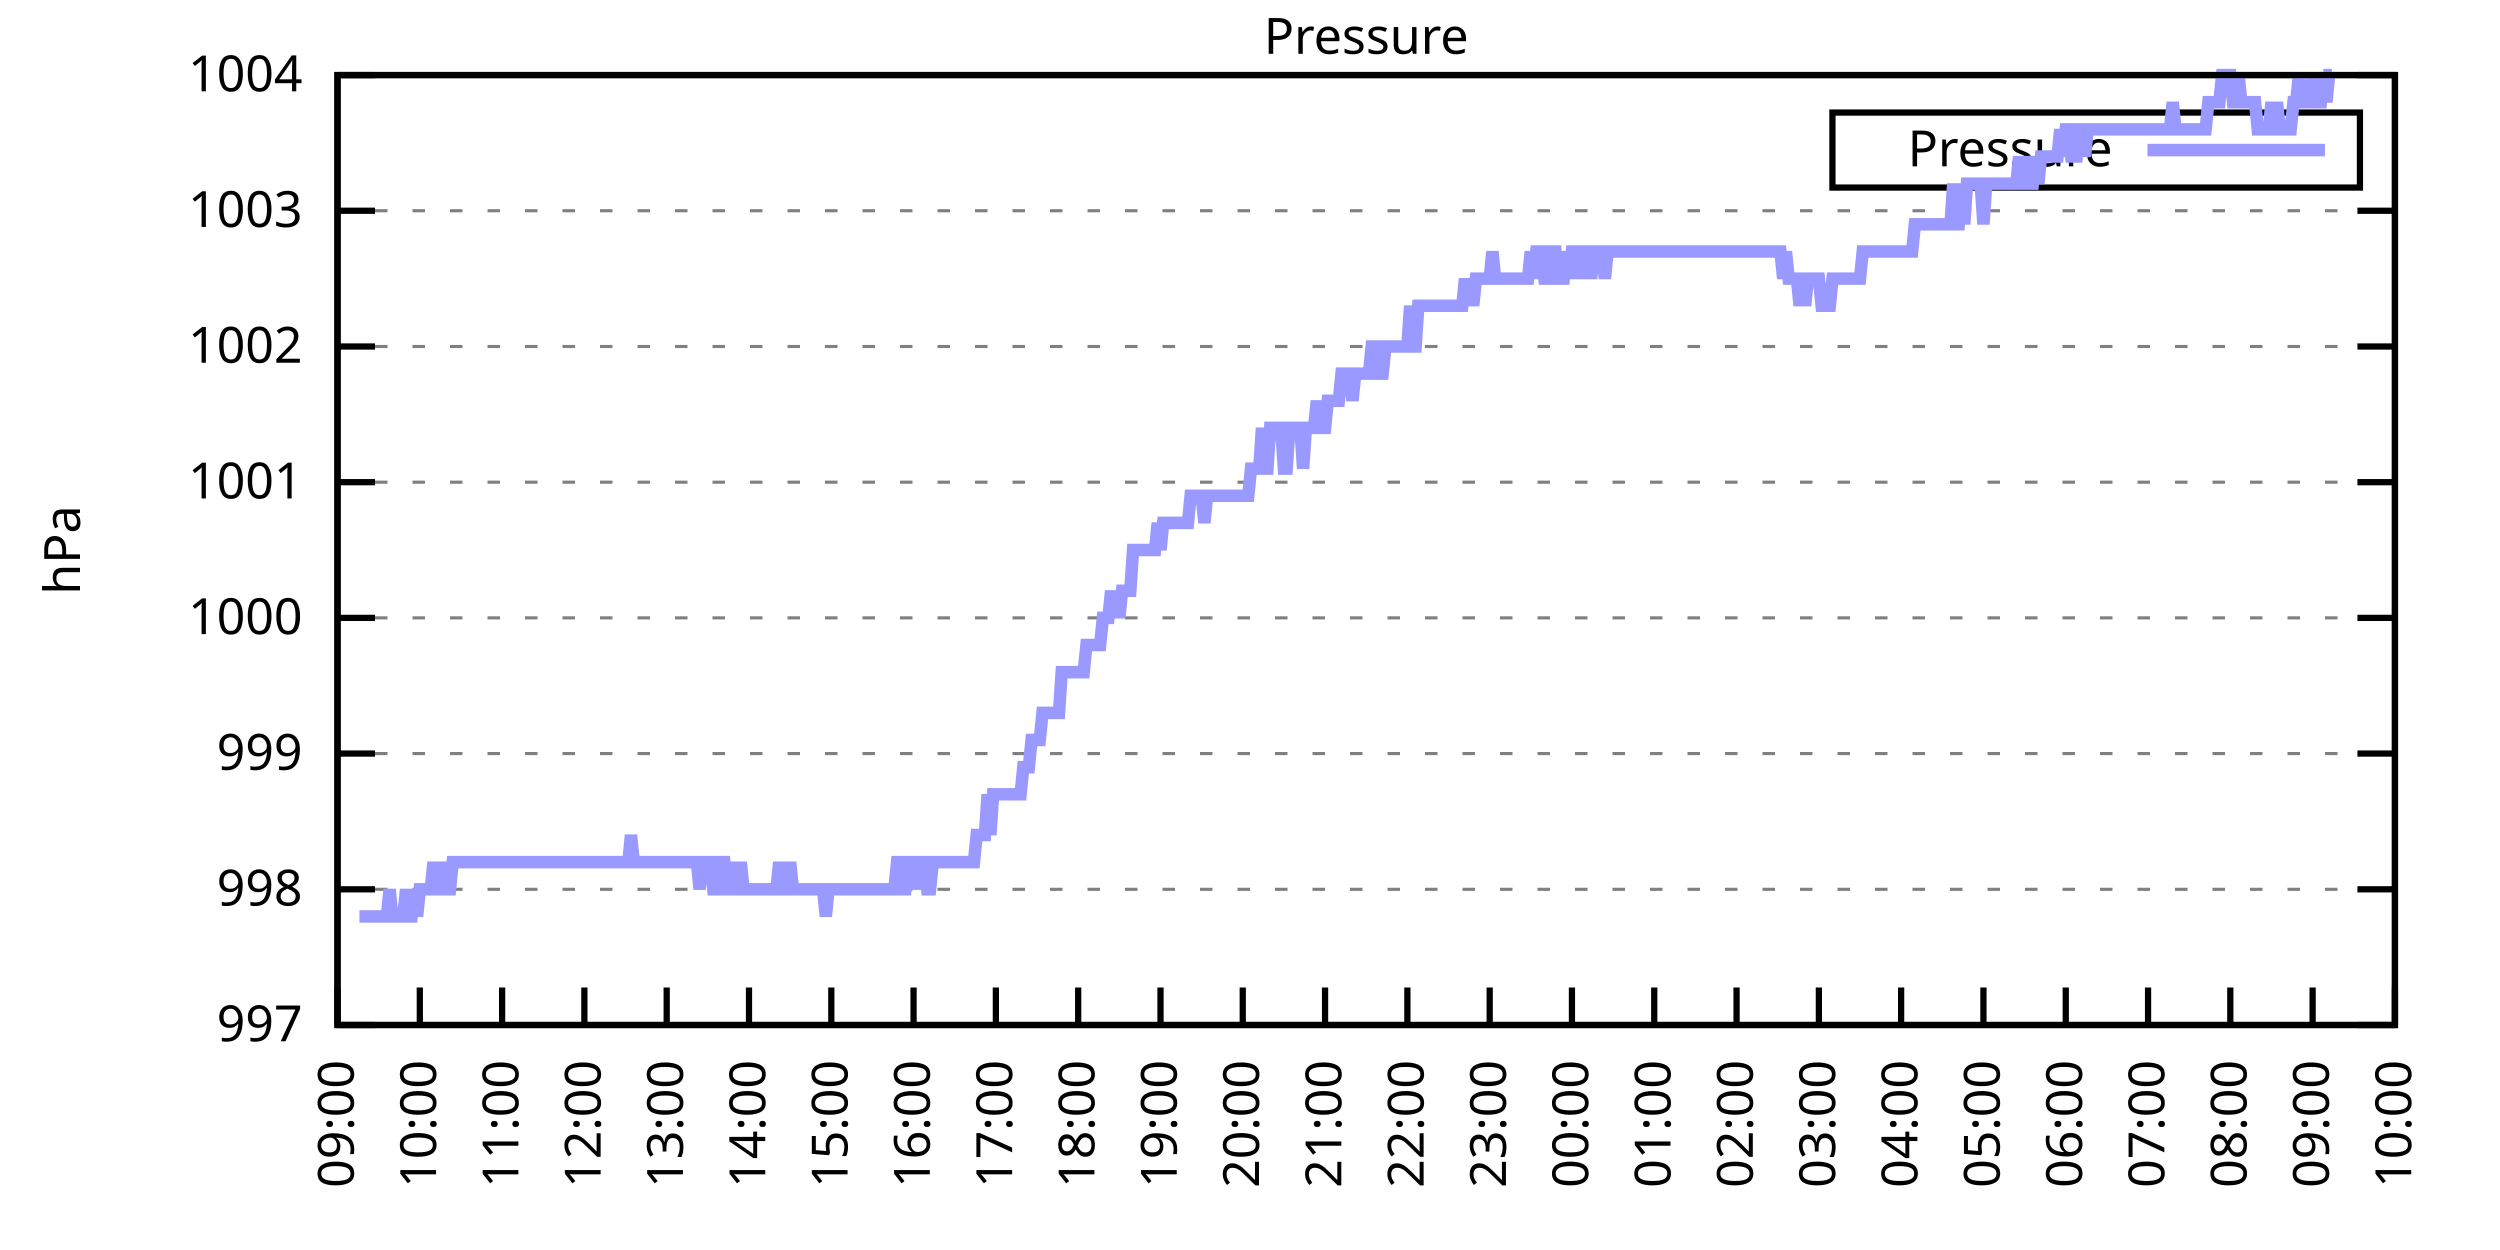
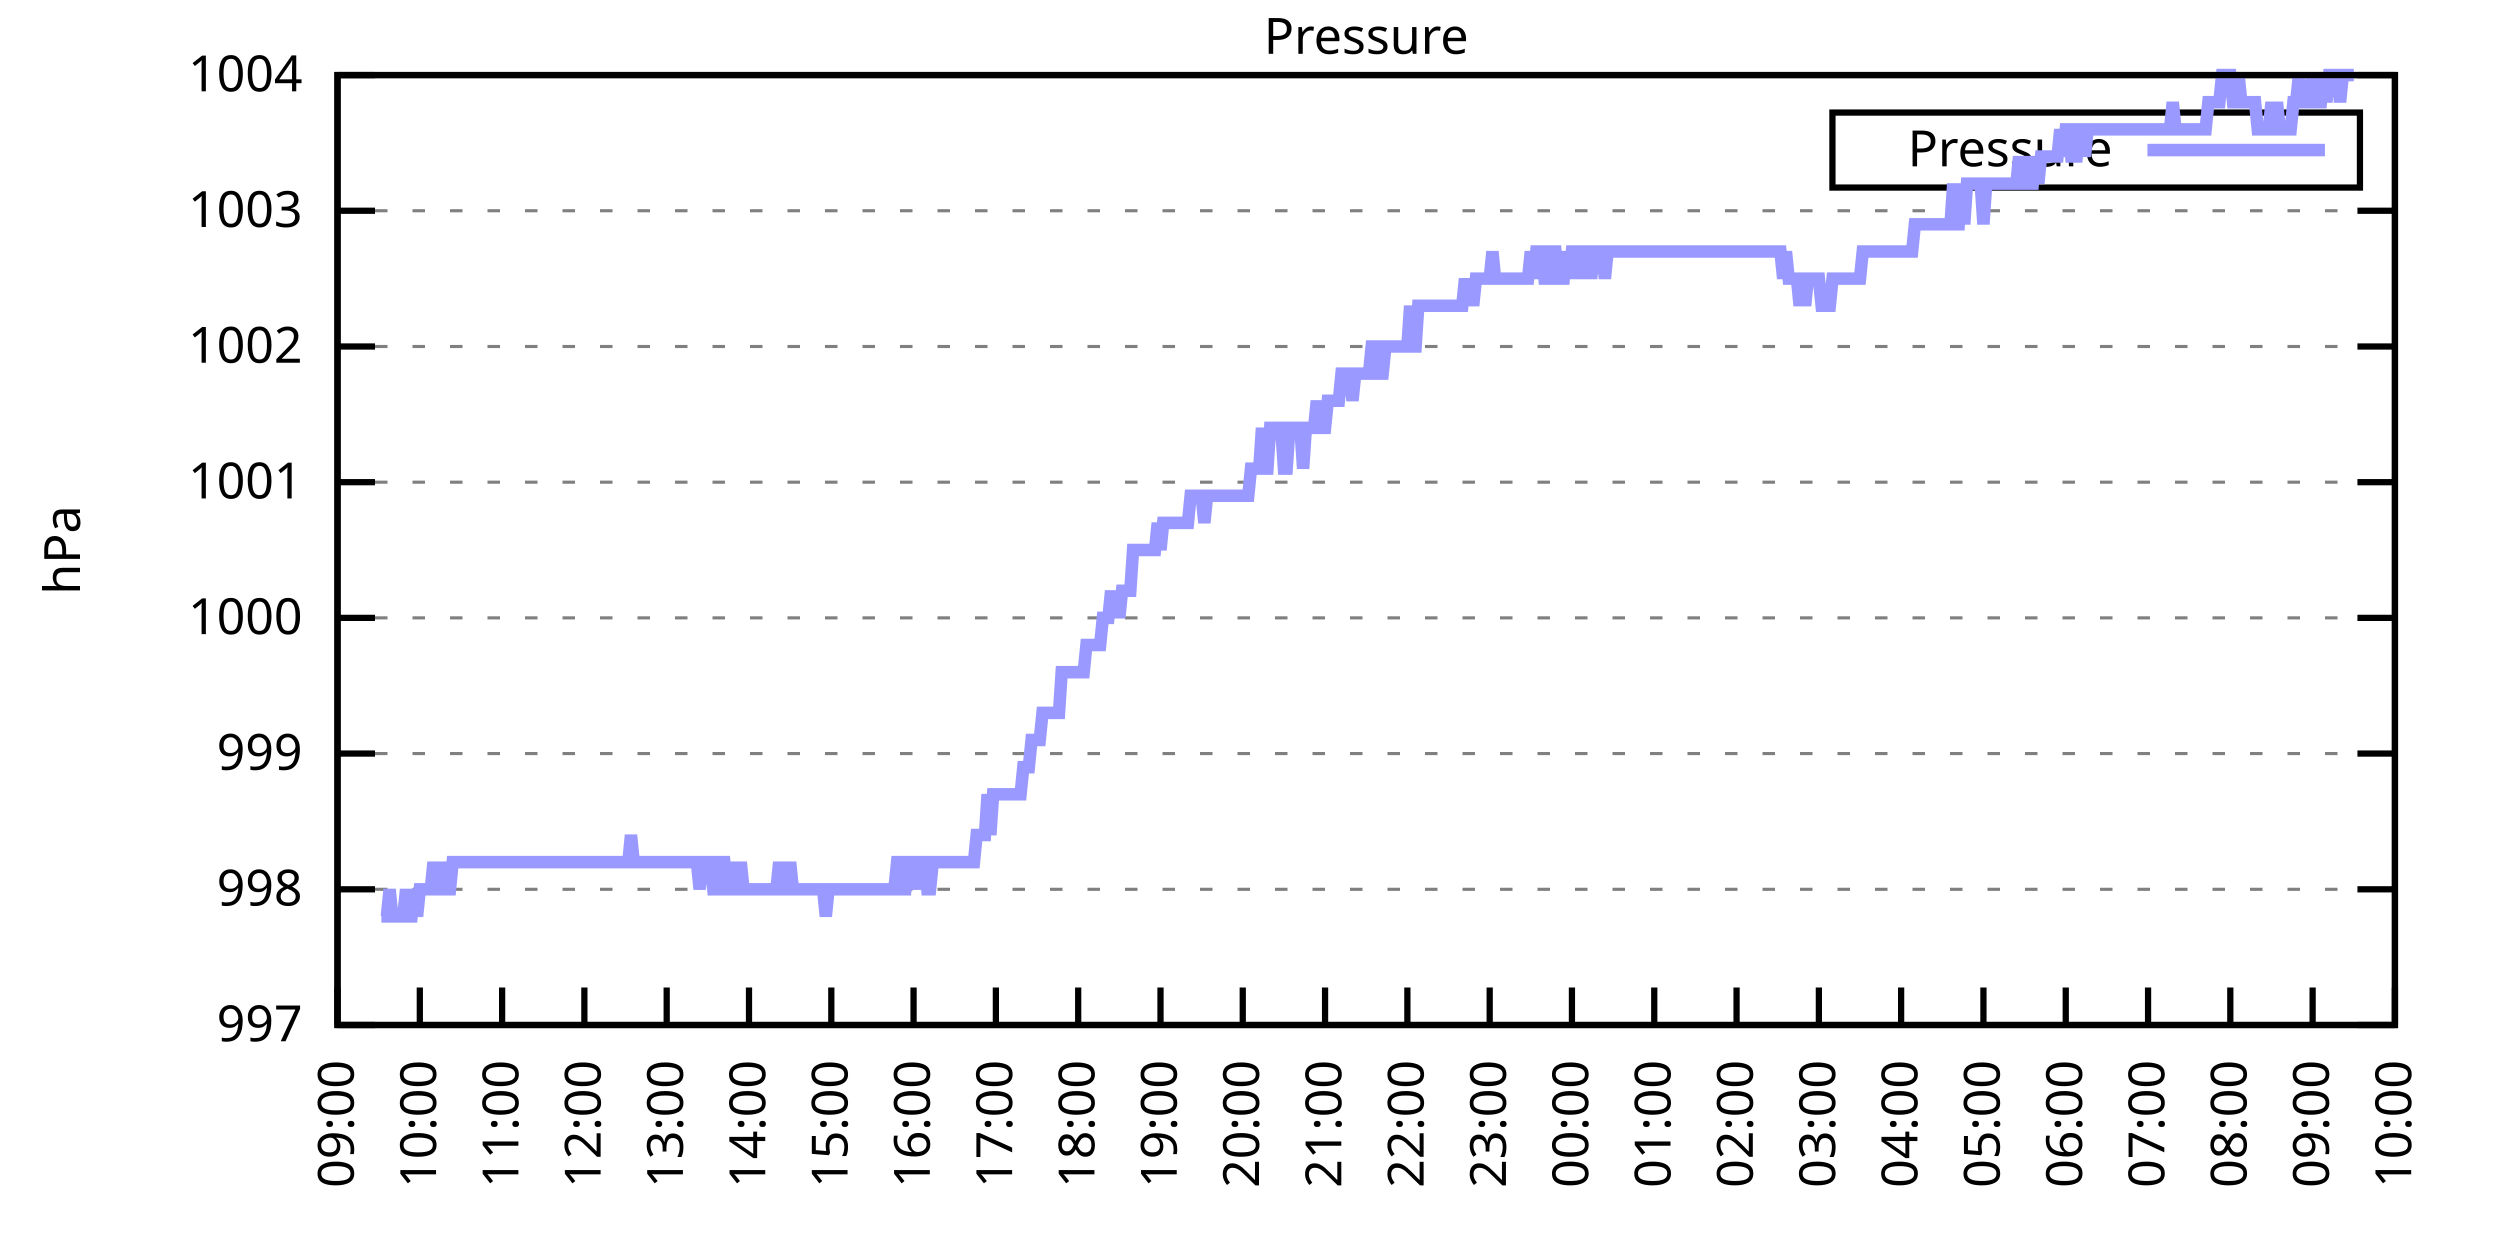
<svg xmlns="http://www.w3.org/2000/svg" xmlns:xlink="http://www.w3.org/1999/xlink" width="400" height="200" viewBox="0 0 400 200">
  <g id="gnuplot_canvas">
    <rect x="0" y="0" width="400" height="200" fill="none" />
    <defs>
      <circle id="gpDot" r="0.5" stroke-width="0.5" stroke="currentColor" />
      <path id="gpPt0" stroke-width="0.333" stroke="currentColor" d="M-1,0 h2 M0,-1 v2" />
      <path id="gpPt1" stroke-width="0.333" stroke="currentColor" d="M-1,-1 L1,1 M1,-1 L-1,1" />
      <path id="gpPt2" stroke-width="0.333" stroke="currentColor" d="M-1,0 L1,0 M0,-1 L0,1 M-1,-1 L1,1 M-1,1 L1,-1" />
      <rect id="gpPt3" stroke-width="0.333" stroke="currentColor" x="-1" y="-1" width="2" height="2" />
      <rect id="gpPt4" stroke-width="0.333" stroke="currentColor" fill="currentColor" x="-1" y="-1" width="2" height="2" />
      <circle id="gpPt5" stroke-width="0.333" stroke="currentColor" cx="0" cy="0" r="1" />
      <use xlink:href="#gpPt5" id="gpPt6" fill="currentColor" stroke="none" />
      <path id="gpPt7" stroke-width="0.333" stroke="currentColor" d="M0,-1.33 L-1.33,0.67 L1.33,0.67 z" />
      <use xlink:href="#gpPt7" id="gpPt8" fill="currentColor" stroke="none" />
      <use xlink:href="#gpPt7" id="gpPt9" stroke="currentColor" transform="rotate(180)" />
      <use xlink:href="#gpPt9" id="gpPt10" fill="currentColor" stroke="none" />
      <use xlink:href="#gpPt3" id="gpPt11" stroke="currentColor" transform="rotate(45)" />
      <use xlink:href="#gpPt11" id="gpPt12" fill="currentColor" stroke="none" />
      <path id="gpPt13" stroke-width="0.333" stroke="currentColor" d="M0,1.330 L1.265,0.411 L0.782,-1.067 L-0.782,-1.076 L-1.265,0.411 z" />
      <use xlink:href="#gpPt13" id="gpPt14" fill="currentColor" stroke="none" />
      <filter id="textbox" filterUnits="objectBoundingBox" x="0" y="0" height="1" width="1">
        <feFlood flood-color="white" flood-opacity="1" result="bgnd" />
        <feComposite in="SourceGraphic" in2="bgnd" operator="atop" />
      </filter>
      <filter id="greybox" filterUnits="objectBoundingBox" x="0" y="0" height="1" width="1">
        <feFlood flood-color="lightgrey" flood-opacity="1" result="grey" />
        <feComposite in="SourceGraphic" in2="grey" operator="atop" />
      </filter>
    </defs>
    <g fill="none" color="white" stroke="currentColor" stroke-width="1.00" stroke-linecap="butt" stroke-linejoin="miter">
</g>
    <g fill="none" color="black" stroke="currentColor" stroke-width="1.00" stroke-linecap="butt" stroke-linejoin="miter">
      <g stroke="none" shape-rendering="crispEdges">
        <polygon fill="rgb(255, 255, 255)" points="54.00,164.00 383.18,164.00 383.18,12.02 54.00,12.02 " />
      </g>
    </g>
    <g fill="none" color="black" stroke="currentColor" stroke-width="1.00" stroke-linecap="butt" stroke-linejoin="miter">
</g>
    <g fill="none" color="black" stroke="black" stroke-width="0.50" stroke-linecap="butt" stroke-linejoin="miter">
</g>
    <g fill="none" color="gray" stroke="currentColor" stroke-width="0.50" stroke-linecap="butt" stroke-linejoin="miter">
      <path stroke="gray" stroke-dasharray="2,4" class="gridline" d="M54.00,164.00 L383.19,164.00  " />
    </g>
    <g fill="none" color="gray" stroke="gray" stroke-width="1.00" stroke-linecap="butt" stroke-linejoin="miter">
</g>
    <g fill="none" color="black" stroke="currentColor" stroke-width="1.00" stroke-linecap="butt" stroke-linejoin="miter">
      <path stroke="black" d="M54.00,164.00 L60.00,164.00 M383.19,164.00 L377.19,164.00  " />
      <g transform="translate(48.40,166.60)" stroke="none" fill="black" font-family="Sans" font-size="8.00" text-anchor="end">
        <text>
          <tspan font-family="Sans"> 997</tspan>
        </text>
      </g>
    </g>
    <g fill="none" color="black" stroke="currentColor" stroke-width="1.00" stroke-linecap="butt" stroke-linejoin="miter">
</g>
    <g fill="none" color="black" stroke="black" stroke-width="0.50" stroke-linecap="butt" stroke-linejoin="miter">
</g>
    <g fill="none" color="gray" stroke="currentColor" stroke-width="0.50" stroke-linecap="butt" stroke-linejoin="miter">
      <path stroke="gray" stroke-dasharray="2,4" class="gridline" d="M54.00,142.29 L383.19,142.29  " />
    </g>
    <g fill="none" color="gray" stroke="gray" stroke-width="1.00" stroke-linecap="butt" stroke-linejoin="miter">
</g>
    <g fill="none" color="black" stroke="currentColor" stroke-width="1.00" stroke-linecap="butt" stroke-linejoin="miter">
      <path stroke="black" d="M54.00,142.29 L60.00,142.29 M383.19,142.29 L377.19,142.29  " />
      <g transform="translate(48.40,144.89)" stroke="none" fill="black" font-family="Sans" font-size="8.00" text-anchor="end">
        <text>
          <tspan font-family="Sans"> 998</tspan>
        </text>
      </g>
    </g>
    <g fill="none" color="black" stroke="currentColor" stroke-width="1.00" stroke-linecap="butt" stroke-linejoin="miter">
</g>
    <g fill="none" color="black" stroke="black" stroke-width="0.50" stroke-linecap="butt" stroke-linejoin="miter">
</g>
    <g fill="none" color="gray" stroke="currentColor" stroke-width="0.50" stroke-linecap="butt" stroke-linejoin="miter">
      <path stroke="gray" stroke-dasharray="2,4" class="gridline" d="M54.00,120.57 L383.19,120.57  " />
    </g>
    <g fill="none" color="gray" stroke="gray" stroke-width="1.00" stroke-linecap="butt" stroke-linejoin="miter">
</g>
    <g fill="none" color="black" stroke="currentColor" stroke-width="1.00" stroke-linecap="butt" stroke-linejoin="miter">
      <path stroke="black" d="M54.00,120.57 L60.00,120.57 M383.19,120.57 L377.19,120.57  " />
      <g transform="translate(48.40,123.17)" stroke="none" fill="black" font-family="Sans" font-size="8.00" text-anchor="end">
        <text>
          <tspan font-family="Sans"> 999</tspan>
        </text>
      </g>
    </g>
    <g fill="none" color="black" stroke="currentColor" stroke-width="1.00" stroke-linecap="butt" stroke-linejoin="miter">
</g>
    <g fill="none" color="black" stroke="black" stroke-width="0.50" stroke-linecap="butt" stroke-linejoin="miter">
</g>
    <g fill="none" color="gray" stroke="currentColor" stroke-width="0.50" stroke-linecap="butt" stroke-linejoin="miter">
      <path stroke="gray" stroke-dasharray="2,4" class="gridline" d="M54.00,98.86 L383.19,98.86  " />
    </g>
    <g fill="none" color="gray" stroke="gray" stroke-width="1.00" stroke-linecap="butt" stroke-linejoin="miter">
</g>
    <g fill="none" color="black" stroke="currentColor" stroke-width="1.00" stroke-linecap="butt" stroke-linejoin="miter">
      <path stroke="black" d="M54.00,98.86 L60.00,98.86 M383.19,98.86 L377.19,98.86  " />
      <g transform="translate(48.40,101.46)" stroke="none" fill="black" font-family="Sans" font-size="8.00" text-anchor="end">
        <text>
          <tspan font-family="Sans"> 1000</tspan>
        </text>
      </g>
    </g>
    <g fill="none" color="black" stroke="currentColor" stroke-width="1.00" stroke-linecap="butt" stroke-linejoin="miter">
</g>
    <g fill="none" color="black" stroke="black" stroke-width="0.50" stroke-linecap="butt" stroke-linejoin="miter">
</g>
    <g fill="none" color="gray" stroke="currentColor" stroke-width="0.50" stroke-linecap="butt" stroke-linejoin="miter">
      <path stroke="gray" stroke-dasharray="2,4" class="gridline" d="M54.00,77.15 L383.19,77.15  " />
    </g>
    <g fill="none" color="gray" stroke="gray" stroke-width="1.00" stroke-linecap="butt" stroke-linejoin="miter">
</g>
    <g fill="none" color="black" stroke="currentColor" stroke-width="1.00" stroke-linecap="butt" stroke-linejoin="miter">
      <path stroke="black" d="M54.00,77.15 L60.00,77.15 M383.19,77.15 L377.19,77.15  " />
      <g transform="translate(48.40,79.75)" stroke="none" fill="black" font-family="Sans" font-size="8.00" text-anchor="end">
        <text>
          <tspan font-family="Sans"> 1001</tspan>
        </text>
      </g>
    </g>
    <g fill="none" color="black" stroke="currentColor" stroke-width="1.00" stroke-linecap="butt" stroke-linejoin="miter">
</g>
    <g fill="none" color="black" stroke="black" stroke-width="0.50" stroke-linecap="butt" stroke-linejoin="miter">
</g>
    <g fill="none" color="gray" stroke="currentColor" stroke-width="0.50" stroke-linecap="butt" stroke-linejoin="miter">
      <path stroke="gray" stroke-dasharray="2,4" class="gridline" d="M54.00,55.44 L383.19,55.44  " />
    </g>
    <g fill="none" color="gray" stroke="gray" stroke-width="1.00" stroke-linecap="butt" stroke-linejoin="miter">
</g>
    <g fill="none" color="black" stroke="currentColor" stroke-width="1.00" stroke-linecap="butt" stroke-linejoin="miter">
      <path stroke="black" d="M54.00,55.44 L60.00,55.44 M383.19,55.44 L377.19,55.44  " />
      <g transform="translate(48.40,58.04)" stroke="none" fill="black" font-family="Sans" font-size="8.00" text-anchor="end">
        <text>
          <tspan font-family="Sans"> 1002</tspan>
        </text>
      </g>
    </g>
    <g fill="none" color="black" stroke="currentColor" stroke-width="1.00" stroke-linecap="butt" stroke-linejoin="miter">
</g>
    <g fill="none" color="black" stroke="black" stroke-width="0.50" stroke-linecap="butt" stroke-linejoin="miter">
</g>
    <g fill="none" color="gray" stroke="currentColor" stroke-width="0.50" stroke-linecap="butt" stroke-linejoin="miter">
      <path stroke="gray" stroke-dasharray="2,4" class="gridline" d="M54.00,33.72 L383.19,33.72  " />
    </g>
    <g fill="none" color="gray" stroke="gray" stroke-width="1.00" stroke-linecap="butt" stroke-linejoin="miter">
</g>
    <g fill="none" color="black" stroke="currentColor" stroke-width="1.00" stroke-linecap="butt" stroke-linejoin="miter">
      <path stroke="black" d="M54.00,33.72 L60.00,33.72 M383.19,33.72 L377.19,33.72  " />
      <g transform="translate(48.40,36.32)" stroke="none" fill="black" font-family="Sans" font-size="8.00" text-anchor="end">
        <text>
          <tspan font-family="Sans"> 1003</tspan>
        </text>
      </g>
    </g>
    <g fill="none" color="black" stroke="currentColor" stroke-width="1.00" stroke-linecap="butt" stroke-linejoin="miter">
</g>
    <g fill="none" color="black" stroke="black" stroke-width="0.50" stroke-linecap="butt" stroke-linejoin="miter">
</g>
    <g fill="none" color="gray" stroke="currentColor" stroke-width="0.50" stroke-linecap="butt" stroke-linejoin="miter">
      <path stroke="gray" stroke-dasharray="2,4" class="gridline" d="M54.00,12.01 L383.19,12.01  " />
    </g>
    <g fill="none" color="gray" stroke="gray" stroke-width="1.00" stroke-linecap="butt" stroke-linejoin="miter">
</g>
    <g fill="none" color="black" stroke="currentColor" stroke-width="1.00" stroke-linecap="butt" stroke-linejoin="miter">
      <path stroke="black" d="M54.00,12.01 L60.00,12.01 M383.19,12.01 L377.19,12.01  " />
      <g transform="translate(48.40,14.61)" stroke="none" fill="black" font-family="Sans" font-size="8.00" text-anchor="end">
        <text>
          <tspan font-family="Sans"> 1004</tspan>
        </text>
      </g>
    </g>
    <g fill="none" color="black" stroke="currentColor" stroke-width="1.00" stroke-linecap="butt" stroke-linejoin="miter">
      <path stroke="black" d="M54.00,164.00 L54.00,158.00  " />
      <g transform="translate(56.60,169.60) rotate(270.00)" stroke="none" fill="black" font-family="Sans" font-size="8.00" text-anchor="end">
        <text>
          <tspan font-family="Sans">09:00</tspan>
        </text>
      </g>
    </g>
    <g fill="none" color="black" stroke="currentColor" stroke-width="1.00" stroke-linecap="butt" stroke-linejoin="miter">
      <path stroke="black" d="M67.17,164.00 L67.17,158.00  " />
      <g transform="translate(69.77,169.60) rotate(270.00)" stroke="none" fill="black" font-family="Sans" font-size="8.00" text-anchor="end">
        <text>
          <tspan font-family="Sans">10:00</tspan>
        </text>
      </g>
    </g>
    <g fill="none" color="black" stroke="currentColor" stroke-width="1.00" stroke-linecap="butt" stroke-linejoin="miter">
      <path stroke="black" d="M80.34,164.00 L80.34,158.00  " />
      <g transform="translate(82.94,169.60) rotate(270.00)" stroke="none" fill="black" font-family="Sans" font-size="8.00" text-anchor="end">
        <text>
          <tspan font-family="Sans">11:00</tspan>
        </text>
      </g>
    </g>
    <g fill="none" color="black" stroke="currentColor" stroke-width="1.00" stroke-linecap="butt" stroke-linejoin="miter">
      <path stroke="black" d="M93.50,164.00 L93.50,158.00  " />
      <g transform="translate(96.10,169.60) rotate(270.00)" stroke="none" fill="black" font-family="Sans" font-size="8.00" text-anchor="end">
        <text>
          <tspan font-family="Sans">12:00</tspan>
        </text>
      </g>
    </g>
    <g fill="none" color="black" stroke="currentColor" stroke-width="1.00" stroke-linecap="butt" stroke-linejoin="miter">
      <path stroke="black" d="M106.67,164.00 L106.67,158.00  " />
      <g transform="translate(109.27,169.60) rotate(270.00)" stroke="none" fill="black" font-family="Sans" font-size="8.00" text-anchor="end">
        <text>
          <tspan font-family="Sans">13:00</tspan>
        </text>
      </g>
    </g>
    <g fill="none" color="black" stroke="currentColor" stroke-width="1.00" stroke-linecap="butt" stroke-linejoin="miter">
      <path stroke="black" d="M119.84,164.00 L119.84,158.00  " />
      <g transform="translate(122.44,169.60) rotate(270.00)" stroke="none" fill="black" font-family="Sans" font-size="8.00" text-anchor="end">
        <text>
          <tspan font-family="Sans">14:00</tspan>
        </text>
      </g>
    </g>
    <g fill="none" color="black" stroke="currentColor" stroke-width="1.00" stroke-linecap="butt" stroke-linejoin="miter">
      <path stroke="black" d="M133.01,164.00 L133.01,158.00  " />
      <g transform="translate(135.61,169.60) rotate(270.00)" stroke="none" fill="black" font-family="Sans" font-size="8.00" text-anchor="end">
        <text>
          <tspan font-family="Sans">15:00</tspan>
        </text>
      </g>
    </g>
    <g fill="none" color="black" stroke="currentColor" stroke-width="1.00" stroke-linecap="butt" stroke-linejoin="miter">
      <path stroke="black" d="M146.17,164.00 L146.17,158.00  " />
      <g transform="translate(148.77,169.60) rotate(270.00)" stroke="none" fill="black" font-family="Sans" font-size="8.00" text-anchor="end">
        <text>
          <tspan font-family="Sans">16:00</tspan>
        </text>
      </g>
    </g>
    <g fill="none" color="black" stroke="currentColor" stroke-width="1.00" stroke-linecap="butt" stroke-linejoin="miter">
      <path stroke="black" d="M159.34,164.00 L159.34,158.00  " />
      <g transform="translate(161.94,169.60) rotate(270.00)" stroke="none" fill="black" font-family="Sans" font-size="8.00" text-anchor="end">
        <text>
          <tspan font-family="Sans">17:00</tspan>
        </text>
      </g>
    </g>
    <g fill="none" color="black" stroke="currentColor" stroke-width="1.00" stroke-linecap="butt" stroke-linejoin="miter">
      <path stroke="black" d="M172.51,164.00 L172.51,158.00  " />
      <g transform="translate(175.11,169.60) rotate(270.00)" stroke="none" fill="black" font-family="Sans" font-size="8.00" text-anchor="end">
        <text>
          <tspan font-family="Sans">18:00</tspan>
        </text>
      </g>
    </g>
    <g fill="none" color="black" stroke="currentColor" stroke-width="1.00" stroke-linecap="butt" stroke-linejoin="miter">
      <path stroke="black" d="M185.68,164.00 L185.68,158.00  " />
      <g transform="translate(188.28,169.60) rotate(270.00)" stroke="none" fill="black" font-family="Sans" font-size="8.00" text-anchor="end">
        <text>
          <tspan font-family="Sans">19:00</tspan>
        </text>
      </g>
    </g>
    <g fill="none" color="black" stroke="currentColor" stroke-width="1.00" stroke-linecap="butt" stroke-linejoin="miter">
      <path stroke="black" d="M198.84,164.00 L198.84,158.00  " />
      <g transform="translate(201.44,169.60) rotate(270.00)" stroke="none" fill="black" font-family="Sans" font-size="8.00" text-anchor="end">
        <text>
          <tspan font-family="Sans">20:00</tspan>
        </text>
      </g>
    </g>
    <g fill="none" color="black" stroke="currentColor" stroke-width="1.00" stroke-linecap="butt" stroke-linejoin="miter">
      <path stroke="black" d="M212.01,164.00 L212.01,158.00  " />
      <g transform="translate(214.61,169.60) rotate(270.00)" stroke="none" fill="black" font-family="Sans" font-size="8.00" text-anchor="end">
        <text>
          <tspan font-family="Sans">21:00</tspan>
        </text>
      </g>
    </g>
    <g fill="none" color="black" stroke="currentColor" stroke-width="1.00" stroke-linecap="butt" stroke-linejoin="miter">
      <path stroke="black" d="M225.18,164.00 L225.18,158.00  " />
      <g transform="translate(227.78,169.60) rotate(270.00)" stroke="none" fill="black" font-family="Sans" font-size="8.00" text-anchor="end">
        <text>
          <tspan font-family="Sans">22:00</tspan>
        </text>
      </g>
    </g>
    <g fill="none" color="black" stroke="currentColor" stroke-width="1.00" stroke-linecap="butt" stroke-linejoin="miter">
      <path stroke="black" d="M238.35,164.00 L238.35,158.00  " />
      <g transform="translate(240.95,169.60) rotate(270.00)" stroke="none" fill="black" font-family="Sans" font-size="8.00" text-anchor="end">
        <text>
          <tspan font-family="Sans">23:00</tspan>
        </text>
      </g>
    </g>
    <g fill="none" color="black" stroke="currentColor" stroke-width="1.00" stroke-linecap="butt" stroke-linejoin="miter">
      <path stroke="black" d="M251.51,164.00 L251.51,158.00  " />
      <g transform="translate(254.11,169.60) rotate(270.00)" stroke="none" fill="black" font-family="Sans" font-size="8.00" text-anchor="end">
        <text>
          <tspan font-family="Sans">00:00</tspan>
        </text>
      </g>
    </g>
    <g fill="none" color="black" stroke="currentColor" stroke-width="1.00" stroke-linecap="butt" stroke-linejoin="miter">
      <path stroke="black" d="M264.68,164.00 L264.68,158.00  " />
      <g transform="translate(267.28,169.60) rotate(270.00)" stroke="none" fill="black" font-family="Sans" font-size="8.00" text-anchor="end">
        <text>
          <tspan font-family="Sans">01:00</tspan>
        </text>
      </g>
    </g>
    <g fill="none" color="black" stroke="currentColor" stroke-width="1.00" stroke-linecap="butt" stroke-linejoin="miter">
      <path stroke="black" d="M277.85,164.00 L277.85,158.00  " />
      <g transform="translate(280.45,169.60) rotate(270.00)" stroke="none" fill="black" font-family="Sans" font-size="8.00" text-anchor="end">
        <text>
          <tspan font-family="Sans">02:00</tspan>
        </text>
      </g>
    </g>
    <g fill="none" color="black" stroke="currentColor" stroke-width="1.00" stroke-linecap="butt" stroke-linejoin="miter">
      <path stroke="black" d="M291.02,164.00 L291.02,158.00  " />
      <g transform="translate(293.62,169.60) rotate(270.00)" stroke="none" fill="black" font-family="Sans" font-size="8.00" text-anchor="end">
        <text>
          <tspan font-family="Sans">03:00</tspan>
        </text>
      </g>
    </g>
    <g fill="none" color="black" stroke="currentColor" stroke-width="1.00" stroke-linecap="butt" stroke-linejoin="miter">
      <path stroke="black" d="M304.18,164.00 L304.18,158.00  " />
      <g transform="translate(306.78,169.60) rotate(270.00)" stroke="none" fill="black" font-family="Sans" font-size="8.00" text-anchor="end">
        <text>
          <tspan font-family="Sans">04:00</tspan>
        </text>
      </g>
    </g>
    <g fill="none" color="black" stroke="currentColor" stroke-width="1.00" stroke-linecap="butt" stroke-linejoin="miter">
      <path stroke="black" d="M317.35,164.00 L317.35,158.00  " />
      <g transform="translate(319.95,169.60) rotate(270.00)" stroke="none" fill="black" font-family="Sans" font-size="8.00" text-anchor="end">
        <text>
          <tspan font-family="Sans">05:00</tspan>
        </text>
      </g>
    </g>
    <g fill="none" color="black" stroke="currentColor" stroke-width="1.00" stroke-linecap="butt" stroke-linejoin="miter">
      <path stroke="black" d="M330.52,164.00 L330.52,158.00  " />
      <g transform="translate(333.12,169.60) rotate(270.00)" stroke="none" fill="black" font-family="Sans" font-size="8.00" text-anchor="end">
        <text>
          <tspan font-family="Sans">06:00</tspan>
        </text>
      </g>
    </g>
    <g fill="none" color="black" stroke="currentColor" stroke-width="1.00" stroke-linecap="butt" stroke-linejoin="miter">
      <path stroke="black" d="M343.69,164.00 L343.69,158.00  " />
      <g transform="translate(346.29,169.60) rotate(270.00)" stroke="none" fill="black" font-family="Sans" font-size="8.00" text-anchor="end">
        <text>
          <tspan font-family="Sans">07:00</tspan>
        </text>
      </g>
    </g>
    <g fill="none" color="black" stroke="currentColor" stroke-width="1.00" stroke-linecap="butt" stroke-linejoin="miter">
      <path stroke="black" d="M356.85,164.00 L356.85,158.00  " />
      <g transform="translate(359.45,169.60) rotate(270.00)" stroke="none" fill="black" font-family="Sans" font-size="8.00" text-anchor="end">
        <text>
          <tspan font-family="Sans">08:00</tspan>
        </text>
      </g>
    </g>
    <g fill="none" color="black" stroke="currentColor" stroke-width="1.00" stroke-linecap="butt" stroke-linejoin="miter">
      <path stroke="black" d="M370.02,164.00 L370.02,158.00  " />
      <g transform="translate(372.62,169.60) rotate(270.00)" stroke="none" fill="black" font-family="Sans" font-size="8.00" text-anchor="end">
        <text>
          <tspan font-family="Sans">09:00</tspan>
        </text>
      </g>
    </g>
    <g fill="none" color="black" stroke="currentColor" stroke-width="1.00" stroke-linecap="butt" stroke-linejoin="miter">
      <path stroke="black" d="M383.19,164.00 L383.19,158.00  " />
      <g transform="translate(385.79,169.60) rotate(270.00)" stroke="none" fill="black" font-family="Sans" font-size="8.00" text-anchor="end">
        <text>
          <tspan font-family="Sans">10:00</tspan>
        </text>
      </g>
    </g>
    <g fill="none" color="black" stroke="currentColor" stroke-width="1.00" stroke-linecap="butt" stroke-linejoin="miter">
</g>
    <g fill="none" color="black" stroke="currentColor" stroke-width="1.00" stroke-linecap="butt" stroke-linejoin="miter">
      <path stroke="black" d="M54.00,12.01 L54.00,164.00 L383.19,164.00 L383.19,12.01 L54.00,12.01 Z  " />
    </g>
    <g fill="none" color="black" stroke="currentColor" stroke-width="1.00" stroke-linecap="butt" stroke-linejoin="miter">
</g>
    <g fill="none" color="black" stroke="currentColor" stroke-width="1.00" stroke-linecap="butt" stroke-linejoin="miter">
      <path stroke="black" d="M293.19,30.01 L293.19,18.01 L377.59,18.01 L377.59,30.01 L293.19,30.01 Z  " />
    </g>
    <g id="Pressure_plot_1">
      <g fill="none" color="white" stroke="black" stroke-width="2.00" stroke-linecap="butt" stroke-linejoin="miter">
</g>
      <g fill="none" color="black" stroke="currentColor" stroke-width="2.00" stroke-linecap="butt" stroke-linejoin="miter">
        <g transform="translate(337.99,26.61)" stroke="none" fill="black" font-family="Sans" font-size="8.00" text-anchor="end">
          <text>
            <tspan font-family="Sans">Pressure</tspan>
          </text>
        </g>
      </g>
      <g fill="none" color="black" stroke="currentColor" stroke-width="2.00" stroke-linecap="butt" stroke-linejoin="miter">
-         <path stroke="rgb(153, 153, 255)" d="M343.59,24.01 L371.99,24.01 M57.51,146.63 L57.95,146.63 L58.39,146.63 L58.83,146.63 L59.27,146.63 L59.71,146.63   L60.14,146.63 L60.58,146.63 L61.02,146.63 L61.46,146.63 L61.90,146.63 L62.34,142.29 L62.78,146.63 L63.22,146.63   L63.66,146.63 L64.10,146.63 L64.53,146.63 L64.97,142.29 L65.41,146.63 L65.85,146.63 L66.29,142.29 L66.73,146.63   L67.17,142.29 L67.61,142.29 L68.05,142.29 L68.48,142.29 L68.92,142.29 L69.36,137.94 L69.80,142.29 L70.24,142.29   L70.68,142.29 L71.12,137.94 L71.56,142.29 L72.00,142.29 L72.43,137.94 L72.87,137.94 L73.31,137.94 L73.75,137.94   L74.19,137.94 L74.63,137.94 L75.07,137.94 L75.51,137.94 L75.95,137.94 L76.38,137.94 L76.82,137.94 L77.26,137.94   L77.70,137.94 L78.14,137.94 L78.58,137.94 L79.02,137.94 L79.46,137.94 L79.90,137.94 L80.34,137.94 L80.77,137.94   L81.21,137.94 L81.65,137.94 L82.09,137.94 L82.53,137.94 L82.97,137.94 L83.41,137.94 L83.85,137.94 L84.29,137.94   L84.72,137.94 L85.16,137.94 L85.60,137.94 L86.04,137.94 L86.48,137.94 L86.92,137.94 L87.36,137.94 L87.80,137.94   L88.24,137.94 L88.67,137.94 L89.11,137.94 L89.55,137.94 L89.99,137.94 L90.43,137.94 L90.87,137.94 L91.31,137.94   L91.75,137.94 L92.19,137.94 L92.62,137.94 L93.06,137.94 L93.50,137.94 L93.94,137.94 L94.38,137.94 L94.82,137.94   L95.26,137.94 L95.70,137.94 L96.14,137.94 L96.58,137.94 L97.01,137.94 L97.45,137.94 L97.89,137.94 L98.33,137.94   L98.77,137.94 L99.21,137.94 L99.65,137.94 L100.09,137.94 L100.53,137.94 L100.96,133.60 L101.40,137.94 L101.84,137.94   L102.28,137.94 L102.72,137.94 L103.16,137.94 L103.60,137.94 L104.04,137.94 L104.48,137.94 L104.91,137.94 L105.35,137.94   L105.79,137.94 L106.23,137.94 L106.67,137.94 L107.11,137.94 L107.55,137.94 L107.99,137.94 L108.43,137.94 L108.87,137.94   L109.30,137.94 L109.74,137.94 L110.18,137.94 L110.62,137.94 L111.06,137.94 L111.50,137.94 L111.94,142.29 L112.38,137.94   L112.82,137.94 L113.25,137.94 L113.69,137.94 L114.13,142.29 L114.57,142.29 L115.01,142.29 L115.45,137.94 L115.89,137.94   L116.33,142.29 L116.77,142.29 L117.20,142.29 L117.64,137.94 L118.08,142.29 L118.52,137.94 L118.96,142.29 L119.40,142.29   L119.84,142.29 L120.28,142.29 L120.72,142.29 L121.15,142.29 L121.59,142.29 L122.03,142.29 L122.47,142.29 L122.91,142.29   L123.35,142.29 L123.79,142.29 L124.23,142.29 L124.67,137.94 L125.11,142.29 L125.54,142.29 L125.98,142.29 L126.42,137.94   L126.86,142.29 L127.30,142.29 L127.74,142.29 L128.18,142.29 L128.62,142.29 L129.06,142.29 L129.49,142.29 L129.93,142.29   L130.37,142.29 L130.81,142.29 L131.25,142.29 L131.69,142.29 L132.13,146.63 L132.57,142.29 L133.01,142.29 L133.44,142.29   L133.88,142.29 L134.32,142.29 L134.76,142.29 L135.20,142.29 L135.64,142.29 L136.08,142.29 L136.52,142.29 L136.96,142.29   L137.39,142.29 L137.83,142.29 L138.27,142.29 L138.71,142.29 L139.15,142.29 L139.59,142.29 L140.03,142.29 L140.47,142.29   L140.91,142.29 L141.35,142.29 L141.78,142.29 L142.22,142.29 L142.66,142.29 L143.10,142.29 L143.54,137.94 L143.98,137.94   L144.42,142.29 L144.86,142.29 L145.30,137.94 L145.73,137.94 L146.17,142.29 L146.61,137.94 L147.05,142.29 L147.49,137.94   L147.93,137.94 L148.37,142.29 L148.81,142.29 L149.25,137.94 L149.68,137.94 L150.12,137.94 L150.56,137.94 L151.00,137.94   L151.44,137.94 L151.88,137.94 L152.32,137.94 L152.76,137.94 L153.20,137.94 L153.63,137.94 L154.07,137.94 L154.51,137.94   L154.95,137.94 L155.39,137.94 L155.83,137.94 L156.27,133.60 L156.71,133.60 L157.15,133.60 L157.59,133.60 L158.02,127.09   L158.46,133.60 L158.90,127.09 L159.34,127.09 L159.78,127.09 L160.22,127.09 L160.66,127.09 L161.10,127.09 L161.54,127.09   L161.97,127.09 L162.41,127.09 L162.85,127.09 L163.29,127.09 L163.73,122.75 L164.17,122.75 L164.61,122.75 L165.05,118.40   L165.49,118.40 L165.92,118.40 L166.36,118.40 L166.80,114.06 L167.24,114.06 L167.68,114.06 L168.12,114.06 L168.56,114.06   L169.00,114.06 L169.44,114.06 L169.87,107.55 L170.31,107.55 L170.75,107.55 L171.19,107.55 L171.63,107.55 L172.07,107.55   L172.51,107.55 L172.95,107.55 L173.39,107.55 L173.83,103.20 L174.26,103.20 L174.70,103.20 L175.14,103.20 L175.58,103.20   L176.02,103.20 L176.46,98.86 L176.90,98.86 L177.34,98.86 L177.78,94.52 L178.21,98.86 L178.65,94.52 L179.09,98.86   L179.53,94.52 L179.97,94.52 L180.41,94.52 L180.85,94.52 L181.29,88.00 L181.73,88.00 L182.16,88.00 L182.60,88.00   L183.04,88.00 L183.48,88.00 L183.92,88.00 L184.36,88.00 L184.80,88.00 L185.24,83.66 L185.68,88.00 L186.11,83.66   L186.55,83.66 L186.99,83.66 L187.43,83.66 L187.87,83.66 L188.31,83.66 L188.75,83.66 L189.19,83.66 L189.63,83.66   L190.07,83.66 L190.50,79.32 L190.94,79.32 L191.38,79.32 L191.82,79.32 L192.26,79.32 L192.70,83.66 L193.14,79.32   L193.58,79.32 L194.02,79.32 L194.45,79.32 L194.89,79.32 L195.33,79.32 L195.77,79.32 L196.21,79.32 L196.65,79.32   L197.09,79.32 L197.53,79.32 L197.97,79.32 L198.40,79.32 L198.84,79.32 L199.28,79.32 L199.72,79.32 L200.16,74.98   L200.60,74.98 L201.04,74.98 L201.48,74.98 L201.92,68.46 L202.35,74.98 L202.79,74.98 L203.23,68.46 L203.67,68.46   L204.11,68.46 L204.55,68.46 L204.99,68.46 L205.43,74.98 L205.87,74.98 L206.31,68.46 L206.74,68.46 L207.18,68.46   L207.62,68.46 L208.06,68.46 L208.50,74.98 L208.94,68.46 L209.38,68.46 L209.82,68.46 L210.26,68.46 L210.69,64.12   L211.13,68.46 L211.57,68.46 L212.01,68.46 L212.45,64.12 L212.89,64.12 L213.33,64.12 L213.77,64.12 L214.21,64.12   L214.64,59.78 L215.08,59.78 L215.52,59.78 L215.96,59.78 L216.40,64.12 L216.84,59.78 L217.28,59.78 L217.72,59.78   L218.16,59.78 L218.60,59.78 L219.03,59.78 L219.47,55.44 L219.91,55.44 L220.35,59.78 L220.79,59.78 L221.23,59.78   L221.67,55.44 L222.11,55.44 L222.55,55.44 L222.98,55.44 L223.42,55.44 L223.86,55.44 L224.30,55.44 L224.74,55.44   L225.18,55.44 L225.62,48.92 L226.06,55.44 L226.50,55.44 L226.93,48.92 L227.37,48.92 L227.81,48.92 L228.25,48.92   L228.69,48.92 L228.91,48.92 L229.57,48.92 L230.01,48.92 L230.45,48.92 L230.88,48.92 L231.32,48.92 L231.76,48.92   L232.20,48.92 L232.64,48.92 L233.08,48.92 L233.52,48.92 L233.96,48.92 L234.40,44.58 L234.84,48.92 L235.27,44.58   L235.71,48.92 L236.15,44.58 L236.59,44.58 L237.03,44.58 L237.47,44.58 L237.91,44.58 L238.35,44.58 L238.79,40.24   L239.22,44.58 L239.66,44.58 L240.10,44.58 L240.54,44.58 L240.98,44.58 L241.42,44.58 L241.86,44.58 L242.30,44.58   L242.74,44.58 L243.17,44.58 L243.61,44.58 L244.05,44.58 L244.49,44.58 L244.93,40.24 L245.37,44.58 L245.81,40.24   L246.25,40.24 L246.69,40.24 L247.12,44.58 L247.56,44.58 L248.00,40.24 L248.44,40.24 L248.88,40.24 L249.32,44.58   L249.76,44.58 L250.20,44.58 L250.64,40.24 L251.08,44.58 L251.51,40.24 L251.95,40.24 L252.39,40.24 L252.83,44.58   L253.27,40.24 L253.71,40.24 L254.15,40.24 L254.59,44.58 L255.03,40.24 L255.46,40.24 L255.90,40.24 L256.34,40.24   L256.78,44.58 L257.22,40.24 L257.66,40.24 L258.10,40.24 L258.54,40.24 L258.98,40.24 L259.41,40.24 L259.85,40.24   L260.29,40.24 L260.73,40.24 L261.17,40.24 L261.61,40.24 L262.05,40.24 L262.49,40.24 L262.93,40.24 L263.36,40.24   L263.80,40.24 L264.24,40.24 L264.68,40.24 L265.12,40.24 L265.56,40.24 L266.00,40.24 L266.44,40.24 L266.88,40.24   L267.32,40.24 L267.75,40.24 L268.19,40.24 L268.63,40.24 L269.07,40.24 L269.51,40.24 L269.95,40.24 L270.39,40.24   L270.83,40.24 L271.27,40.24 L271.70,40.24 L272.14,40.24 L272.58,40.24 L273.02,40.24 L273.46,40.24 L273.90,40.24   L274.34,40.24 L274.78,40.24 L275.22,40.24 L275.65,40.24 L276.09,40.24 L276.53,40.24 L276.97,40.24 L277.41,40.24   L277.85,40.24 L278.29,40.24 L278.73,40.24 L279.17,40.24 L279.60,40.24 L280.04,40.24 L280.48,40.24 L280.92,40.24   L281.36,40.24 L281.80,40.24 L282.24,40.24 L282.68,40.24 L283.12,40.24 L283.56,40.24 L283.99,40.24 L284.43,40.24   L284.87,40.24 L285.31,44.58 L285.75,40.24 L286.19,44.58 L286.63,44.58 L287.07,44.58 L287.51,44.58 L287.94,48.92   L288.38,44.58 L288.82,48.92 L289.26,44.58 L289.70,44.58 L290.14,44.58 L290.58,44.58 L291.02,44.58 L291.46,48.92   L291.89,48.92 L292.33,48.92 L292.77,48.92 L293.21,44.58 L293.65,44.58 L294.09,44.58 L294.53,44.58 L294.97,44.58   L295.41,44.58 L295.84,44.58 L296.28,44.58 L296.72,44.58 L297.16,44.58 L297.60,44.58 L298.04,40.24 L298.48,40.24   L298.92,40.24 L299.36,40.24 L299.80,40.24 L300.23,40.24 L300.67,40.24 L301.11,40.24 L301.55,40.24 L301.99,40.24   L302.43,40.24 L302.87,40.24 L303.31,40.24 L303.75,40.24 L304.18,40.24 L304.62,40.24 L305.06,40.24 L305.50,40.24   L305.94,40.24 L306.38,35.89 L306.82,35.89 L307.26,35.89 L307.70,35.89 L308.13,35.89 L308.57,35.89 L309.01,35.89   L309.45,35.89 L309.89,35.89 L310.33,35.89 L310.77,35.89 L311.21,35.89 L311.65,35.89 L312.08,35.89 L312.52,29.38   L312.96,35.89 L313.40,35.89 L313.84,29.38 L314.28,35.89 L314.72,29.38 L315.16,29.38 L315.60,29.38 L316.04,29.38   L316.47,29.38 L316.91,29.38 L317.35,35.89 L317.79,29.38 L318.23,29.38 L318.67,29.38 L319.11,29.38 L319.55,29.38   L319.99,29.38 L320.42,29.38 L320.86,29.38 L321.30,29.38 L321.74,29.38 L322.18,29.38 L322.62,29.38 L323.06,25.04   L323.50,29.38 L323.94,29.38 L324.37,25.04 L324.81,29.38 L325.25,29.38 L325.69,25.04 L326.13,29.38 L326.57,25.04   L327.01,25.04 L327.45,25.04 L327.89,25.04 L328.33,25.04 L328.76,25.04 L329.20,25.04 L329.64,20.70 L330.08,25.04   L330.52,20.70 L330.96,20.70 L331.40,25.04 L331.84,25.04 L332.28,25.04 L332.71,20.70 L333.15,20.70 L333.59,25.04   L334.03,20.70 L334.47,20.70 L334.91,20.70 L335.35,20.70 L335.79,20.70 L336.23,20.70 L336.66,20.70 L337.10,20.70   L337.54,20.70 L337.98,20.70 L338.42,20.70 L338.86,20.70 L339.30,20.70 L339.74,20.70 L340.18,20.70 L340.61,20.70   L341.05,20.70 L341.49,20.70 L341.93,20.70 L342.37,20.70 L342.81,20.70 L343.25,20.70 L343.69,20.70 L344.13,20.70   L344.57,20.70 L345.00,20.70 L345.44,20.70 L345.88,20.70 L346.32,20.70 L346.76,20.70 L347.20,20.70 L347.64,16.35   L348.08,20.70 L348.52,20.70 L348.95,20.70 L349.39,20.70 L349.83,20.70 L350.27,20.70 L350.71,20.70 L351.15,20.70   L351.59,20.70 L352.03,20.70 L352.47,20.70 L352.90,20.70 L353.34,16.35 L353.78,16.35 L354.22,16.35 L354.66,16.35   L355.10,16.35 L355.54,12.01 L355.98,12.01 L356.42,12.01 L356.85,12.01 L357.29,16.35 L357.73,16.35 L358.17,12.01   L358.61,16.35 L359.05,16.35 L359.49,16.35 L359.93,16.35 L360.37,16.35 L360.81,16.35 L361.24,20.70 L361.68,20.70   L362.12,20.70 L362.56,20.70 L363.00,20.70 L363.44,16.35 L363.88,20.70 L364.32,16.35 L364.76,20.70 L365.19,20.70   L365.63,20.70 L366.07,20.70 L366.51,20.70 L366.95,16.35 L367.39,16.35 L367.83,12.01 L368.27,16.35 L368.71,16.35   L369.14,16.35 L369.58,16.35 L370.02,12.01 L370.46,16.35 L370.90,16.35 L371.34,16.35 L371.78,12.01 L372.22,16.35   L372.66,12.01 L373.09,12.01  " />
+         <path stroke="rgb(153, 153, 255)" d="M343.59,24.01 L371.99,24.01 M61.02,146.63 L61.46,146.63 L61.90,146.63 L62.34,142.29 L62.78,146.63 L63.22,146.63   L63.66,146.63 L64.10,146.63 L64.53,146.63 L64.97,142.29 L65.41,146.63 L65.85,146.63 L66.29,142.29 L66.73,146.63   L67.17,142.29 L67.61,142.29 L68.05,142.29 L68.48,142.29 L68.92,142.29 L69.36,137.94 L69.80,142.29 L70.24,142.29   L70.68,142.29 L71.12,137.94 L71.56,142.29 L72.00,142.29 L72.43,137.94 L72.87,137.94 L73.31,137.94 L73.75,137.94   L74.19,137.94 L74.63,137.94 L75.07,137.94 L75.51,137.94 L75.95,137.94 L76.38,137.94 L76.82,137.94 L77.26,137.94   L77.70,137.94 L78.14,137.94 L78.58,137.94 L79.02,137.94 L79.46,137.94 L79.90,137.94 L80.34,137.94 L80.77,137.94   L81.21,137.94 L81.65,137.94 L82.09,137.94 L82.53,137.94 L82.97,137.94 L83.41,137.94 L83.85,137.94 L84.29,137.94   L84.72,137.94 L85.16,137.94 L85.60,137.94 L86.04,137.94 L86.48,137.94 L86.92,137.94 L87.36,137.94 L87.80,137.94   L88.24,137.94 L88.67,137.94 L89.11,137.94 L89.55,137.94 L89.99,137.94 L90.43,137.94 L90.87,137.94 L91.31,137.94   L91.75,137.94 L92.19,137.94 L92.62,137.94 L93.06,137.94 L93.50,137.94 L93.94,137.94 L94.38,137.94 L94.82,137.94   L95.26,137.94 L95.70,137.94 L96.14,137.94 L96.58,137.94 L97.01,137.94 L97.45,137.94 L97.89,137.94 L98.33,137.94   L98.77,137.94 L99.21,137.94 L99.65,137.94 L100.09,137.94 L100.53,137.94 L100.96,133.60 L101.40,137.94 L101.84,137.94   L102.28,137.94 L102.72,137.94 L103.16,137.94 L103.60,137.94 L104.04,137.94 L104.48,137.94 L104.91,137.94 L105.35,137.94   L105.79,137.94 L106.23,137.94 L106.67,137.94 L107.11,137.94 L107.55,137.94 L107.99,137.94 L108.43,137.94 L108.87,137.94   L109.30,137.94 L109.74,137.94 L110.18,137.94 L110.62,137.94 L111.06,137.94 L111.50,137.94 L111.94,142.29 L112.38,137.94   L112.82,137.94 L113.25,137.94 L113.69,137.94 L114.13,142.29 L114.57,142.29 L115.01,142.29 L115.45,137.94 L115.89,137.94   L116.33,142.29 L116.77,142.29 L117.20,142.29 L117.64,137.94 L118.08,142.29 L118.52,137.94 L118.96,142.29 L119.40,142.29   L119.84,142.29 L120.28,142.29 L120.72,142.29 L121.15,142.29 L121.59,142.29 L122.03,142.29 L122.47,142.29 L122.91,142.29   L123.35,142.29 L123.79,142.29 L124.23,142.29 L124.67,137.94 L125.11,142.29 L125.54,142.29 L125.98,142.29 L126.42,137.94   L126.86,142.29 L127.30,142.29 L127.74,142.29 L128.18,142.29 L128.62,142.29 L129.06,142.29 L129.49,142.29 L129.93,142.29   L130.37,142.29 L130.81,142.29 L131.25,142.29 L131.69,142.29 L132.13,146.63 L132.57,142.29 L133.01,142.29 L133.44,142.29   L133.88,142.29 L134.32,142.29 L134.76,142.29 L135.20,142.29 L135.64,142.29 L136.08,142.29 L136.52,142.29 L136.96,142.29   L137.39,142.29 L137.83,142.29 L138.27,142.29 L138.71,142.29 L139.15,142.29 L139.59,142.29 L140.03,142.29 L140.47,142.29   L140.91,142.29 L141.35,142.29 L141.78,142.29 L142.22,142.29 L142.66,142.29 L143.10,142.29 L143.54,137.94 L143.98,137.94   L144.42,142.29 L144.86,142.29 L145.30,137.94 L145.73,137.94 L146.17,142.29 L146.61,137.94 L147.05,142.29 L147.49,137.94   L147.93,137.94 L148.37,142.29 L148.81,142.29 L149.25,137.94 L149.68,137.94 L150.12,137.94 L150.56,137.94 L151.00,137.94   L151.44,137.94 L151.88,137.94 L152.32,137.94 L152.76,137.94 L153.20,137.94 L153.63,137.94 L154.07,137.94 L154.51,137.94   L154.95,137.94 L155.39,137.94 L155.83,137.94 L156.27,133.60 L156.71,133.60 L157.15,133.60 L157.59,133.60 L158.02,127.09   L158.46,133.60 L158.90,127.09 L159.34,127.09 L159.78,127.09 L160.22,127.09 L160.66,127.09 L161.10,127.09 L161.54,127.09   L161.97,127.09 L162.41,127.09 L162.85,127.09 L163.29,127.09 L163.73,122.75 L164.17,122.75 L164.61,122.75 L165.05,118.40   L165.49,118.40 L165.92,118.40 L166.36,118.40 L166.80,114.06 L167.24,114.06 L167.68,114.06 L168.12,114.06 L168.56,114.06   L169.00,114.06 L169.44,114.06 L169.87,107.55 L170.31,107.55 L170.75,107.55 L171.19,107.55 L171.63,107.55 L172.07,107.55   L172.51,107.55 L172.95,107.55 L173.39,107.55 L173.83,103.20 L174.26,103.20 L174.70,103.20 L175.14,103.20 L175.58,103.20   L176.02,103.20 L176.46,98.86 L176.90,98.86 L177.34,98.86 L177.78,94.52 L178.21,98.86 L178.65,94.52 L179.09,98.86   L179.53,94.52 L179.97,94.52 L180.41,94.52 L180.85,94.52 L181.29,88.00 L181.73,88.00 L182.16,88.00 L182.60,88.00   L183.04,88.00 L183.48,88.00 L183.92,88.00 L184.36,88.00 L184.80,88.00 L185.24,83.66 L185.68,88.00 L186.11,83.66   L186.55,83.66 L186.99,83.66 L187.43,83.66 L187.87,83.66 L188.31,83.66 L188.75,83.66 L189.19,83.66 L189.63,83.66   L190.07,83.66 L190.50,79.32 L190.94,79.32 L191.38,79.32 L191.82,79.32 L192.26,79.32 L192.70,83.66 L193.14,79.32   L193.58,79.32 L194.02,79.32 L194.45,79.32 L194.89,79.32 L195.33,79.32 L195.77,79.32 L196.21,79.32 L196.65,79.32   L197.09,79.32 L197.53,79.32 L197.97,79.32 L198.40,79.32 L198.84,79.32 L199.28,79.32 L199.72,79.32 L200.16,74.98   L200.60,74.98 L201.04,74.98 L201.48,74.98 L201.92,68.46 L202.35,74.98 L202.79,74.98 L203.23,68.46 L203.67,68.46   L204.11,68.46 L204.55,68.46 L204.99,68.46 L205.43,74.98 L205.87,74.98 L206.31,68.46 L206.74,68.46 L207.18,68.46   L207.62,68.46 L208.06,68.46 L208.50,74.98 L208.94,68.46 L209.38,68.46 L209.82,68.46 L210.26,68.46 L210.69,64.12   L211.13,68.46 L211.57,68.46 L212.01,68.46 L212.45,64.12 L212.89,64.12 L213.33,64.12 L213.77,64.12 L214.21,64.12   L214.64,59.78 L215.08,59.78 L215.52,59.78 L215.96,59.78 L216.40,64.12 L216.84,59.78 L217.28,59.78 L217.72,59.78   L218.16,59.78 L218.60,59.78 L219.03,59.78 L219.47,55.44 L219.91,55.44 L220.35,59.78 L220.79,59.78 L221.23,59.78   L221.67,55.44 L222.11,55.44 L222.55,55.44 L222.98,55.44 L223.42,55.44 L223.86,55.44 L224.30,55.44 L224.74,55.44   L225.18,55.44 L225.62,48.92 L226.06,55.44 L226.50,55.44 L226.93,48.92 L227.37,48.92 L227.81,48.92 L228.25,48.92   L228.69,48.92 L228.91,48.92 L229.57,48.92 L230.01,48.92 L230.45,48.92 L230.88,48.92 L231.32,48.92 L231.76,48.92   L232.20,48.92 L232.64,48.92 L233.08,48.92 L233.52,48.92 L233.96,48.92 L234.40,44.58 L234.84,48.92 L235.27,44.58   L235.71,48.92 L236.15,44.58 L236.59,44.58 L237.03,44.58 L237.47,44.58 L237.91,44.58 L238.35,44.58 L238.79,40.24   L239.22,44.58 L239.66,44.58 L240.10,44.58 L240.54,44.58 L240.98,44.58 L241.42,44.58 L241.86,44.58 L242.30,44.58   L242.74,44.58 L243.17,44.58 L243.61,44.58 L244.05,44.58 L244.49,44.58 L244.93,40.24 L245.37,44.58 L245.81,40.24   L246.25,40.24 L246.69,40.24 L247.12,44.58 L247.56,44.58 L248.00,40.24 L248.44,40.24 L248.88,40.24 L249.32,44.58   L249.76,44.58 L250.20,44.58 L250.64,40.24 L251.08,44.58 L251.51,40.24 L251.95,40.24 L252.39,40.24 L252.83,44.58   L253.27,40.24 L253.71,40.24 L254.15,40.24 L254.59,44.58 L255.03,40.24 L255.46,40.24 L255.90,40.24 L256.34,40.24   L256.78,44.58 L257.22,40.24 L257.66,40.24 L258.10,40.24 L258.54,40.24 L258.98,40.24 L259.41,40.24 L259.85,40.24   L260.29,40.24 L260.73,40.24 L261.17,40.24 L261.61,40.24 L262.05,40.24 L262.49,40.24 L262.93,40.24 L263.36,40.24   L263.80,40.24 L264.24,40.24 L264.68,40.24 L265.12,40.24 L265.56,40.24 L266.00,40.24 L266.44,40.24 L266.88,40.24   L267.32,40.24 L267.75,40.24 L268.19,40.24 L268.63,40.24 L269.07,40.24 L269.51,40.24 L269.95,40.24 L270.39,40.24   L270.83,40.24 L271.27,40.24 L271.70,40.24 L272.14,40.24 L272.58,40.24 L273.02,40.24 L273.46,40.24 L273.90,40.24   L274.34,40.24 L274.78,40.24 L275.22,40.24 L275.65,40.24 L276.09,40.24 L276.53,40.24 L276.97,40.24 L277.41,40.24   L277.85,40.24 L278.29,40.24 L278.73,40.24 L279.17,40.24 L279.60,40.24 L280.04,40.24 L280.48,40.24 L280.92,40.24   L281.36,40.24 L281.80,40.24 L282.24,40.24 L282.68,40.24 L283.12,40.24 L283.56,40.24 L283.99,40.24 L284.43,40.24   L284.87,40.24 L285.31,44.58 L285.75,40.24 L286.19,44.58 L286.63,44.58 L287.07,44.58 L287.51,44.58 L287.94,48.92   L288.38,44.58 L288.82,48.92 L289.26,44.58 L289.70,44.58 L290.14,44.58 L290.58,44.58 L291.02,44.58 L291.46,48.92   L291.89,48.92 L292.33,48.92 L292.77,48.92 L293.21,44.58 L293.65,44.58 L294.09,44.58 L294.53,44.58 L294.97,44.58   L295.41,44.58 L295.84,44.58 L296.28,44.58 L296.72,44.58 L297.16,44.58 L297.60,44.58 L298.04,40.24 L298.48,40.24   L298.92,40.24 L299.36,40.24 L299.80,40.24 L300.23,40.24 L300.67,40.24 L301.11,40.24 L301.55,40.24 L301.99,40.24   L302.43,40.24 L302.87,40.24 L303.31,40.24 L303.75,40.24 L304.18,40.24 L304.62,40.24 L305.06,40.24 L305.50,40.24   L305.94,40.24 L306.38,35.89 L306.82,35.89 L307.26,35.89 L307.70,35.89 L308.13,35.89 L308.57,35.89 L309.01,35.89   L309.45,35.89 L309.89,35.89 L310.33,35.89 L310.77,35.89 L311.21,35.89 L311.65,35.89 L312.08,35.89 L312.52,29.38   L312.96,35.89 L313.40,35.89 L313.84,29.38 L314.28,35.89 L314.72,29.38 L315.16,29.38 L315.60,29.38 L316.04,29.38   L316.47,29.38 L316.91,29.38 L317.35,35.89 L317.79,29.38 L318.23,29.38 L318.67,29.38 L319.11,29.38 L319.55,29.38   L319.99,29.38 L320.42,29.38 L320.86,29.38 L321.30,29.38 L321.74,29.38 L322.18,29.38 L322.62,29.38 L323.06,25.04   L323.50,29.38 L323.94,29.38 L324.37,25.04 L324.81,29.38 L325.25,29.38 L325.69,25.04 L326.13,29.38 L326.57,25.04   L327.01,25.04 L327.45,25.04 L327.89,25.04 L328.33,25.04 L328.76,25.04 L329.20,25.04 L329.64,20.70 L330.08,25.04   L330.52,20.70 L330.96,20.70 L331.40,25.04 L331.84,25.04 L332.28,25.04 L332.71,20.70 L333.15,20.70 L333.59,25.04   L334.03,20.70 L334.47,20.70 L334.91,20.70 L335.35,20.70 L335.79,20.70 L336.23,20.70 L336.66,20.70 L337.10,20.70   L337.54,20.70 L337.98,20.70 L338.42,20.70 L338.86,20.70 L339.30,20.70 L339.74,20.70 L340.18,20.70 L340.61,20.70   L341.05,20.70 L341.49,20.70 L341.93,20.70 L342.37,20.70 L342.81,20.70 L343.25,20.70 L343.69,20.70 L344.13,20.70   L344.57,20.70 L345.00,20.70 L345.44,20.70 L345.88,20.70 L346.32,20.70 L346.76,20.70 L347.20,20.70 L347.64,16.35   L348.08,20.70 L348.52,20.70 L348.95,20.70 L349.39,20.70 L349.83,20.70 L350.27,20.70 L350.71,20.70 L351.15,20.70   L351.59,20.70 L352.03,20.70 L352.47,20.70 L352.90,20.70 L353.34,16.35 L353.78,16.35 L354.22,16.35 L354.66,16.35   L355.10,16.35 L355.54,12.01 L355.98,12.01 L356.42,12.01 L356.85,12.01 L357.29,16.35 L357.73,16.35 L358.17,12.01   L358.61,16.35 L359.05,16.35 L359.49,16.35 L359.93,16.35 L360.37,16.35 L360.81,16.35 L361.24,20.70 L361.68,20.70   L362.12,20.70 L362.56,20.70 L363.00,20.70 L363.44,16.35 L363.88,20.70 L364.32,16.35 L364.76,20.70 L365.19,20.70   L365.63,20.70 L366.07,20.70 L366.51,20.70 L366.95,16.35 L367.39,16.35 L367.83,12.01 L368.27,16.35 L368.71,16.35   L369.14,16.35 L369.58,16.35 L370.02,12.01 L370.46,16.35 L370.90,16.35 L371.34,16.35 L371.78,12.01 L372.22,16.35   L372.66,12.01 L373.09,12.01 L373.53,12.01 L373.97,12.01 L374.41,16.35 L374.85,12.01 L375.29,12.01 L375.73,12.01   L376.17,12.01 L376.61,12.01  " />
      </g>
    </g>
    <g fill="none" color="black" stroke="currentColor" stroke-width="2.00" stroke-linecap="butt" stroke-linejoin="miter">
</g>
    <g fill="none" color="black" stroke="black" stroke-width="1.00" stroke-linecap="butt" stroke-linejoin="miter">
</g>
    <g fill="none" color="black" stroke="currentColor" stroke-width="1.00" stroke-linecap="butt" stroke-linejoin="miter">
      <path stroke="black" d="M54.00,12.01 L54.00,164.00 L383.19,164.00 L383.19,12.01 L54.00,12.01 Z  " />
      <g transform="translate(12.80,88.01) rotate(270.00)" stroke="none" fill="black" font-family="Sans" font-size="8.00" text-anchor="middle">
        <text>
          <tspan font-family="Sans">hPa</tspan>
        </text>
      </g>
    </g>
    <g fill="none" color="black" stroke="currentColor" stroke-width="1.00" stroke-linecap="butt" stroke-linejoin="miter">
</g>
    <g fill="none" color="black" stroke="currentColor" stroke-width="1.00" stroke-linecap="butt" stroke-linejoin="miter">
      <g transform="translate(218.59,8.61)" stroke="none" fill="black" font-family="Sans" font-size="8.00" text-anchor="middle">
        <text>
          <tspan font-family="Sans">Pressure</tspan>
        </text>
      </g>
    </g>
    <g fill="none" color="black" stroke="currentColor" stroke-width="1.00" stroke-linecap="butt" stroke-linejoin="miter">
</g>
  </g>
</svg>
